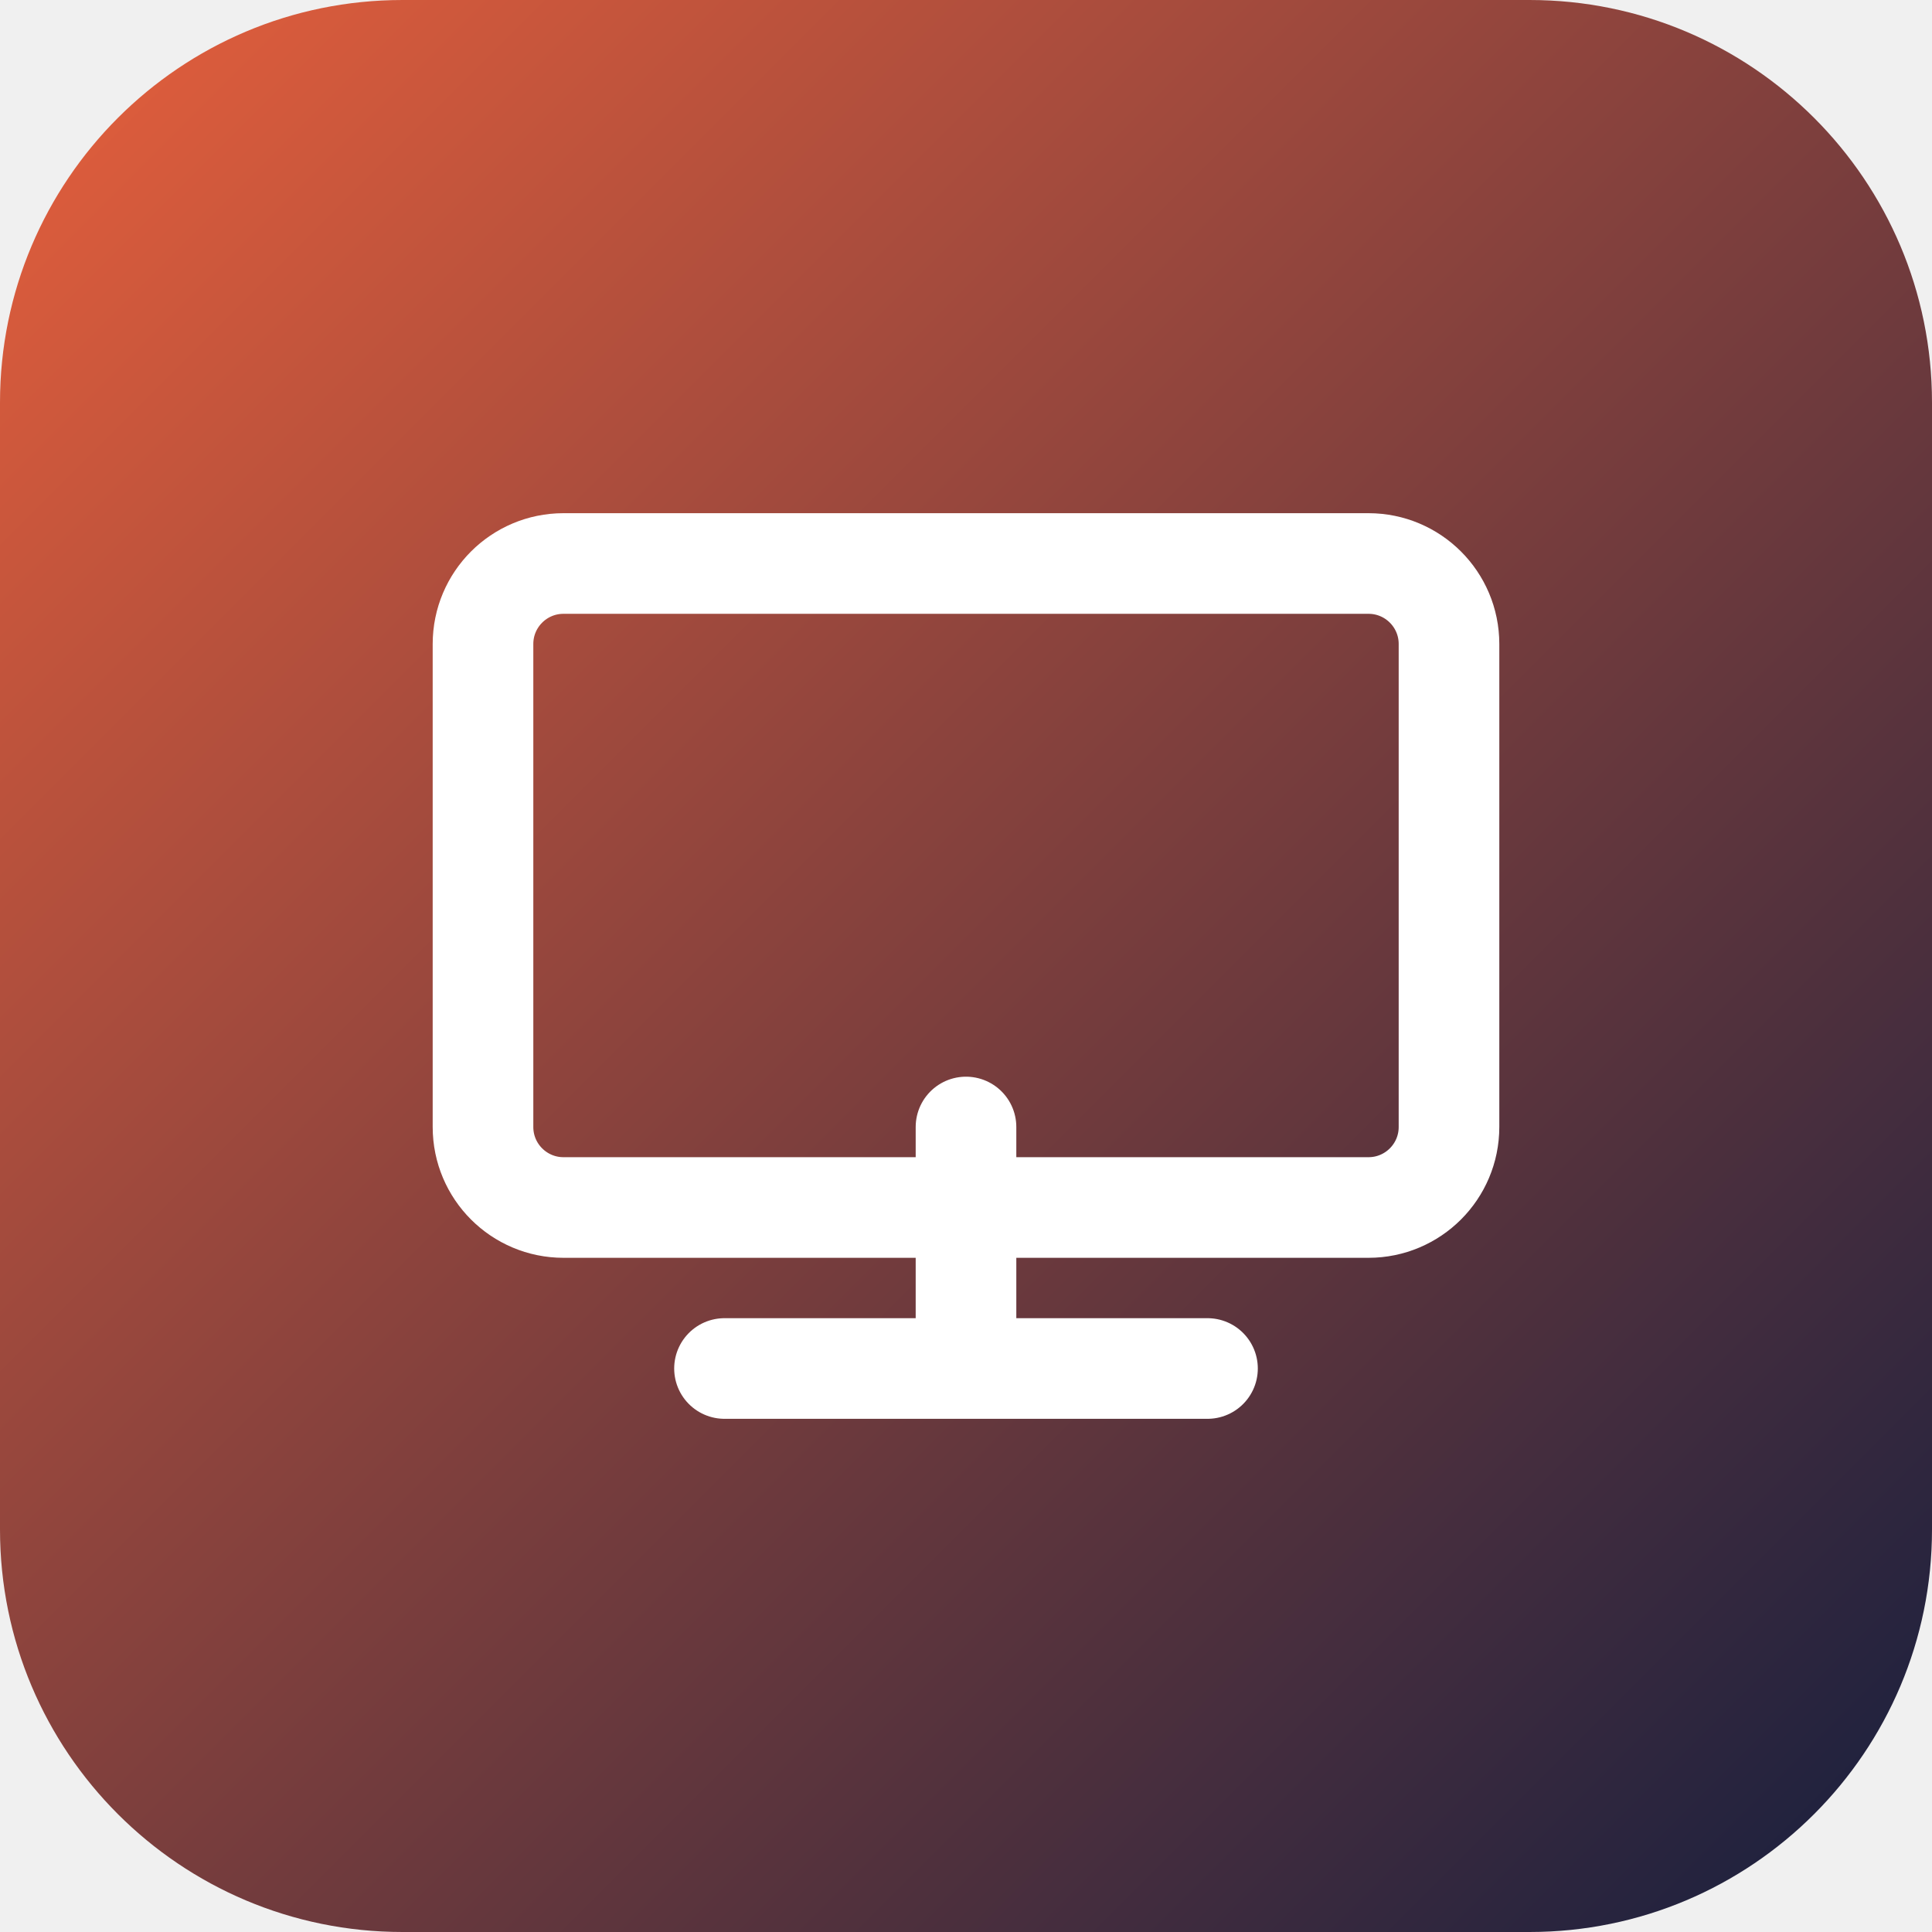
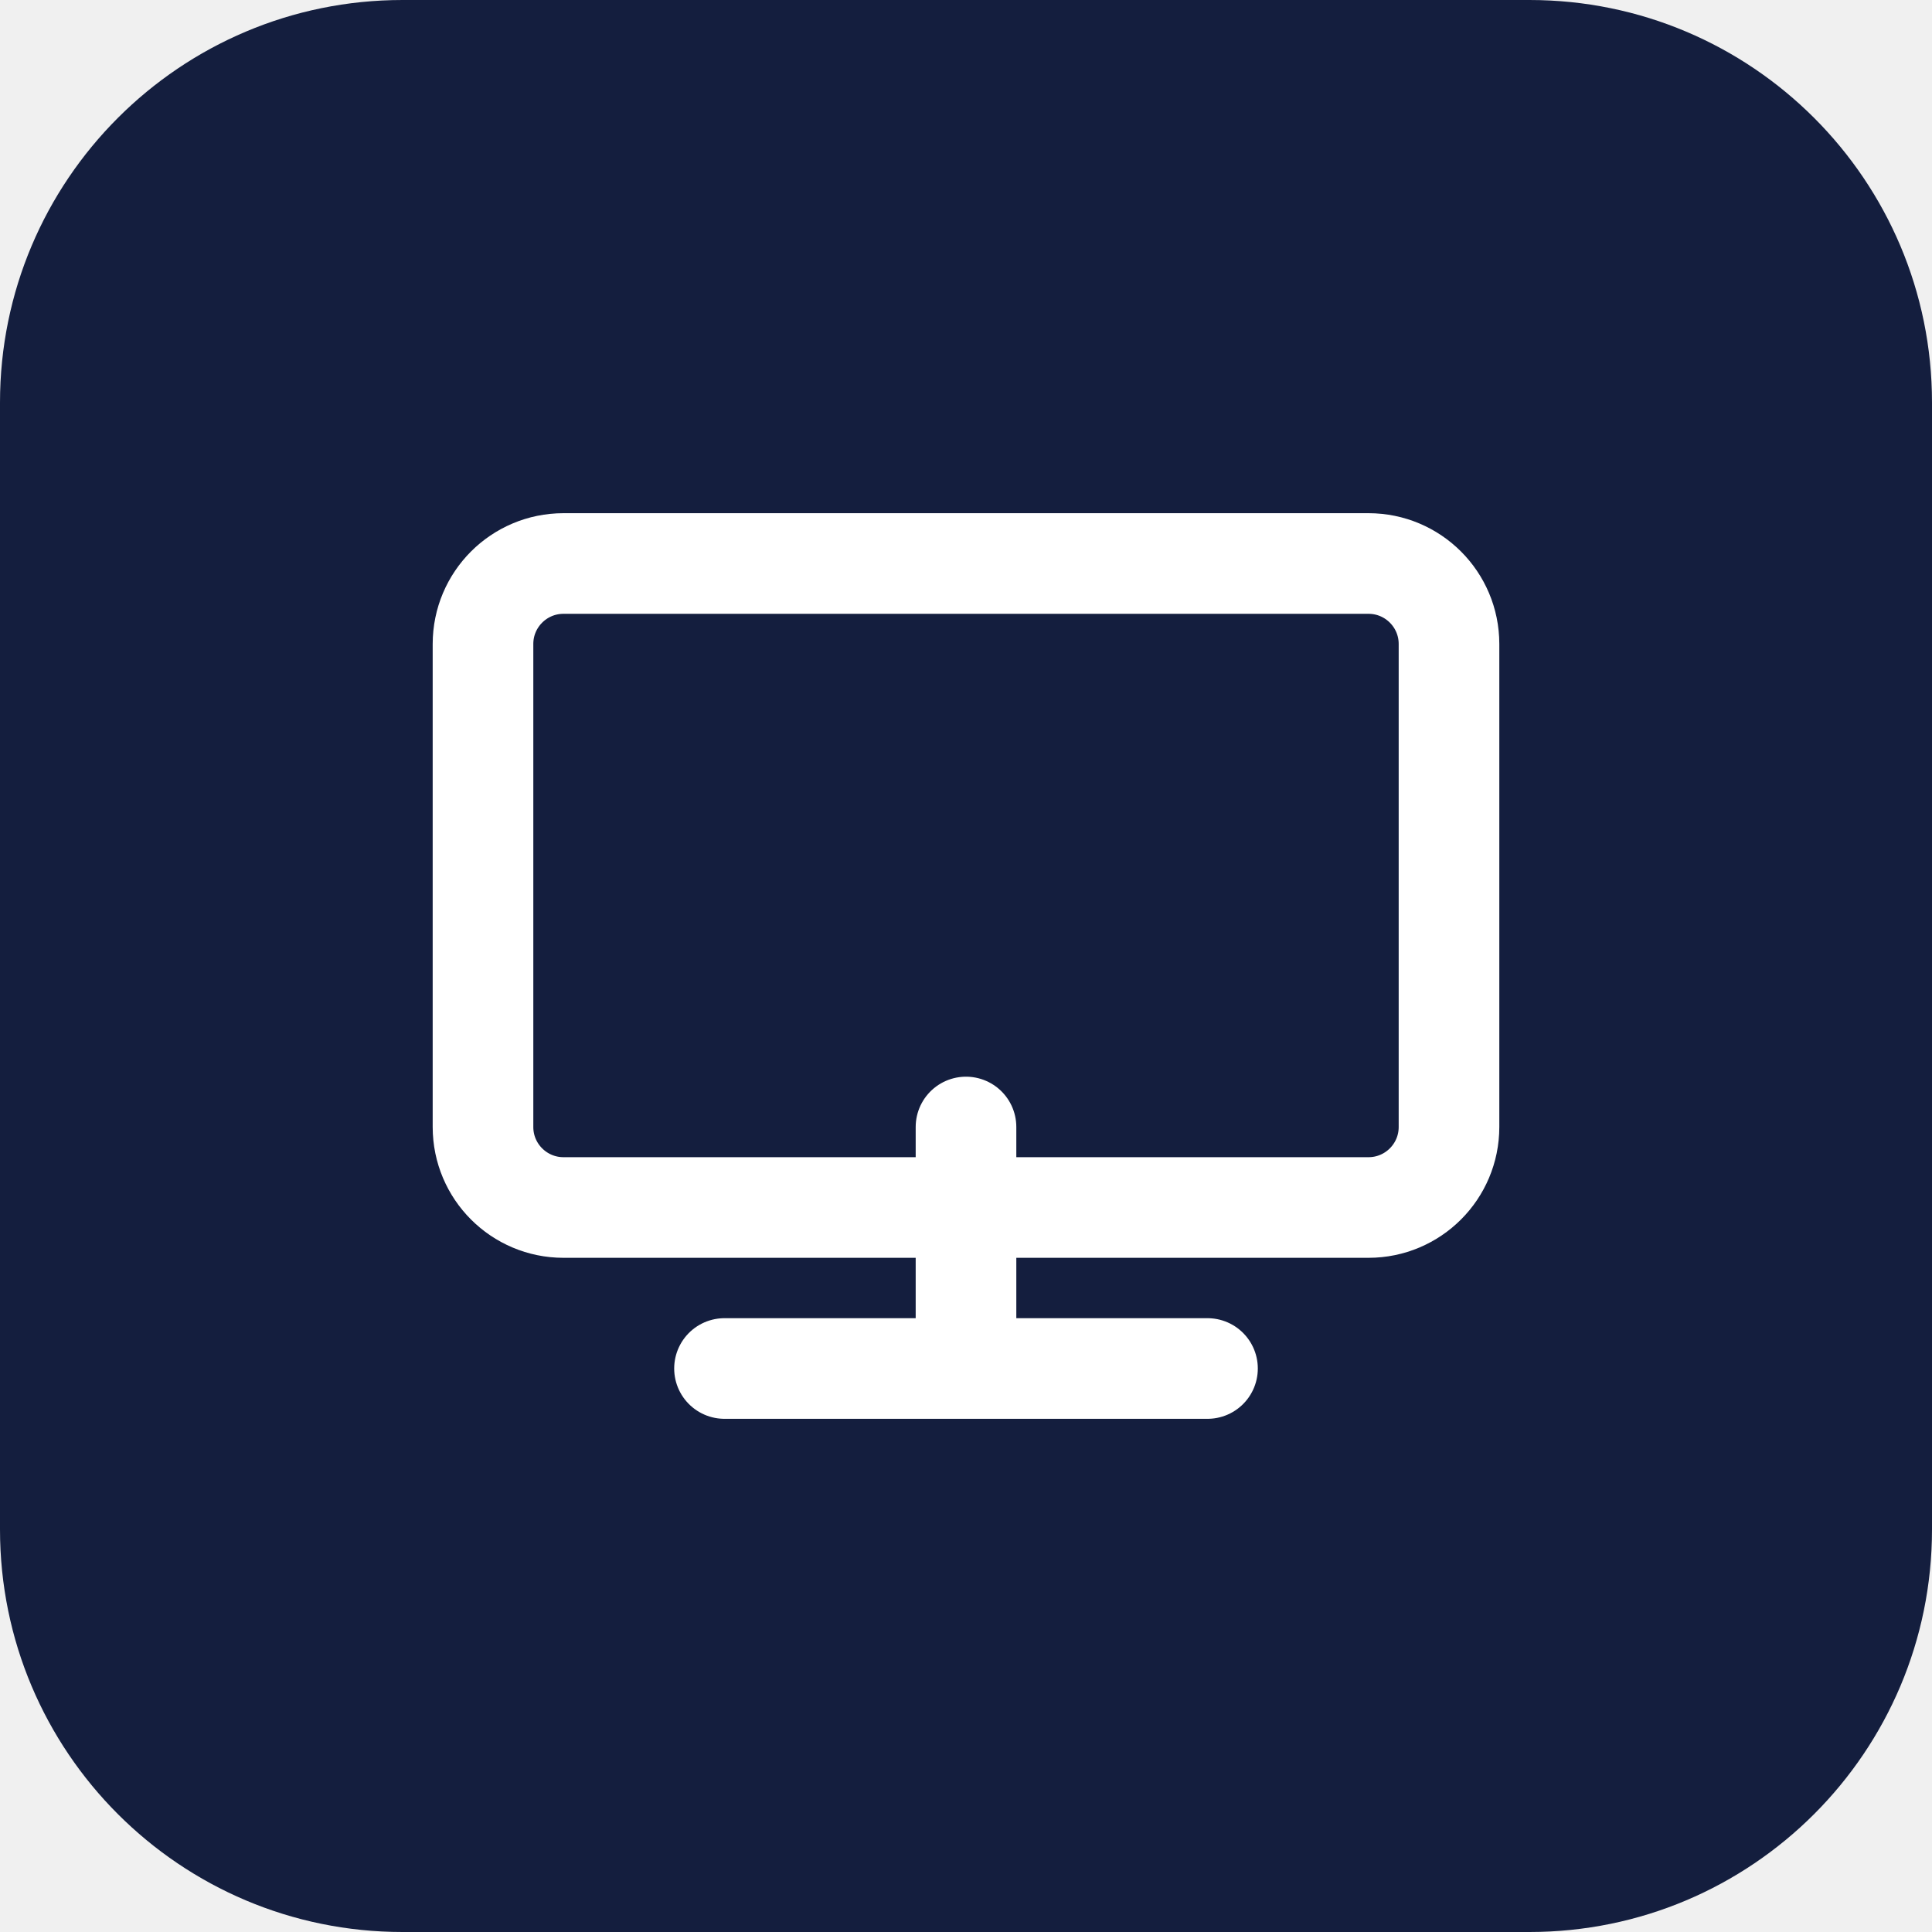
<svg xmlns="http://www.w3.org/2000/svg" viewBox="0 0 48 48">
  <defs>
    <linearGradient id="grad" x1="0%" y1="0%" x2="100%" y2="100%">
-       <stop offset="0%" style="stop-color:#E8603C;stop-opacity:1" />
+       <stop offset="0%" style="stop-color:#141E3E;stop-opacity:1" />
      <stop offset="100%" style="stop-color:#141E3E;stop-opacity:1" />
    </linearGradient>
  </defs>
  <rect width="48" height="48" rx="10" fill="url(#grad)" />
  <path d="M14 14h20a2 2 0 0 1 2 2v12a2 2 0 0 1-2 2H14a2 2 0 0 1-2-2V16a2 2 0 0 1 2-2z" fill="none" stroke="white" stroke-width="2.5" stroke-linecap="round" stroke-linejoin="round" />
  <path d="M18 34h12M24 28v6" stroke="white" stroke-width="2.5" stroke-linecap="round" />
</svg>
